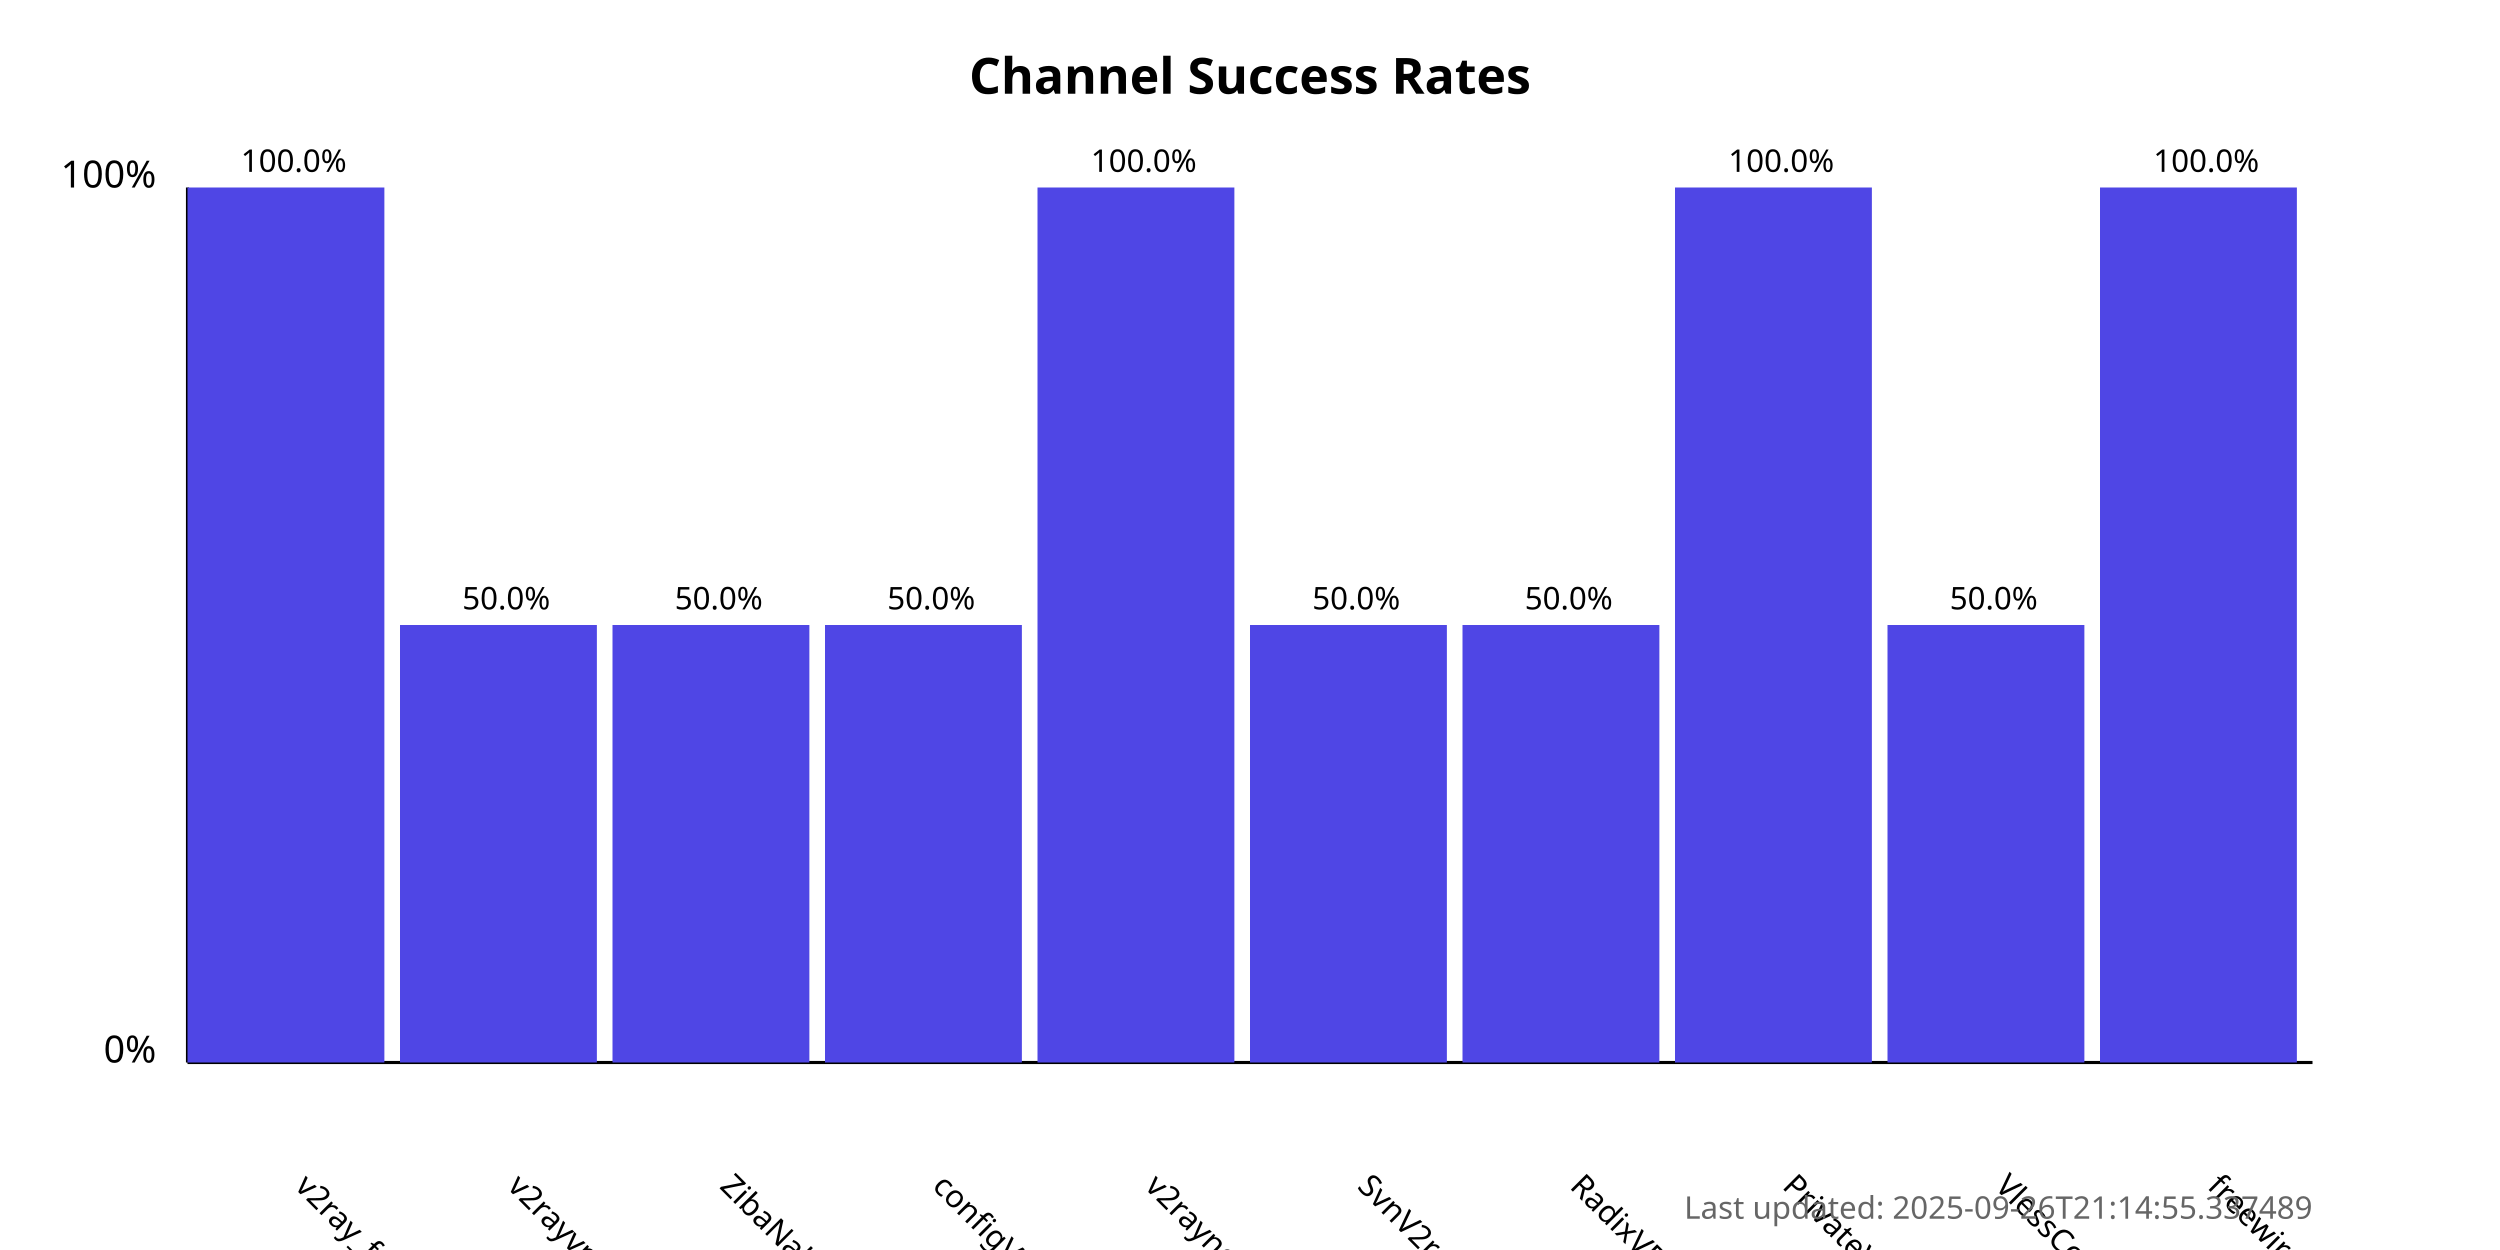
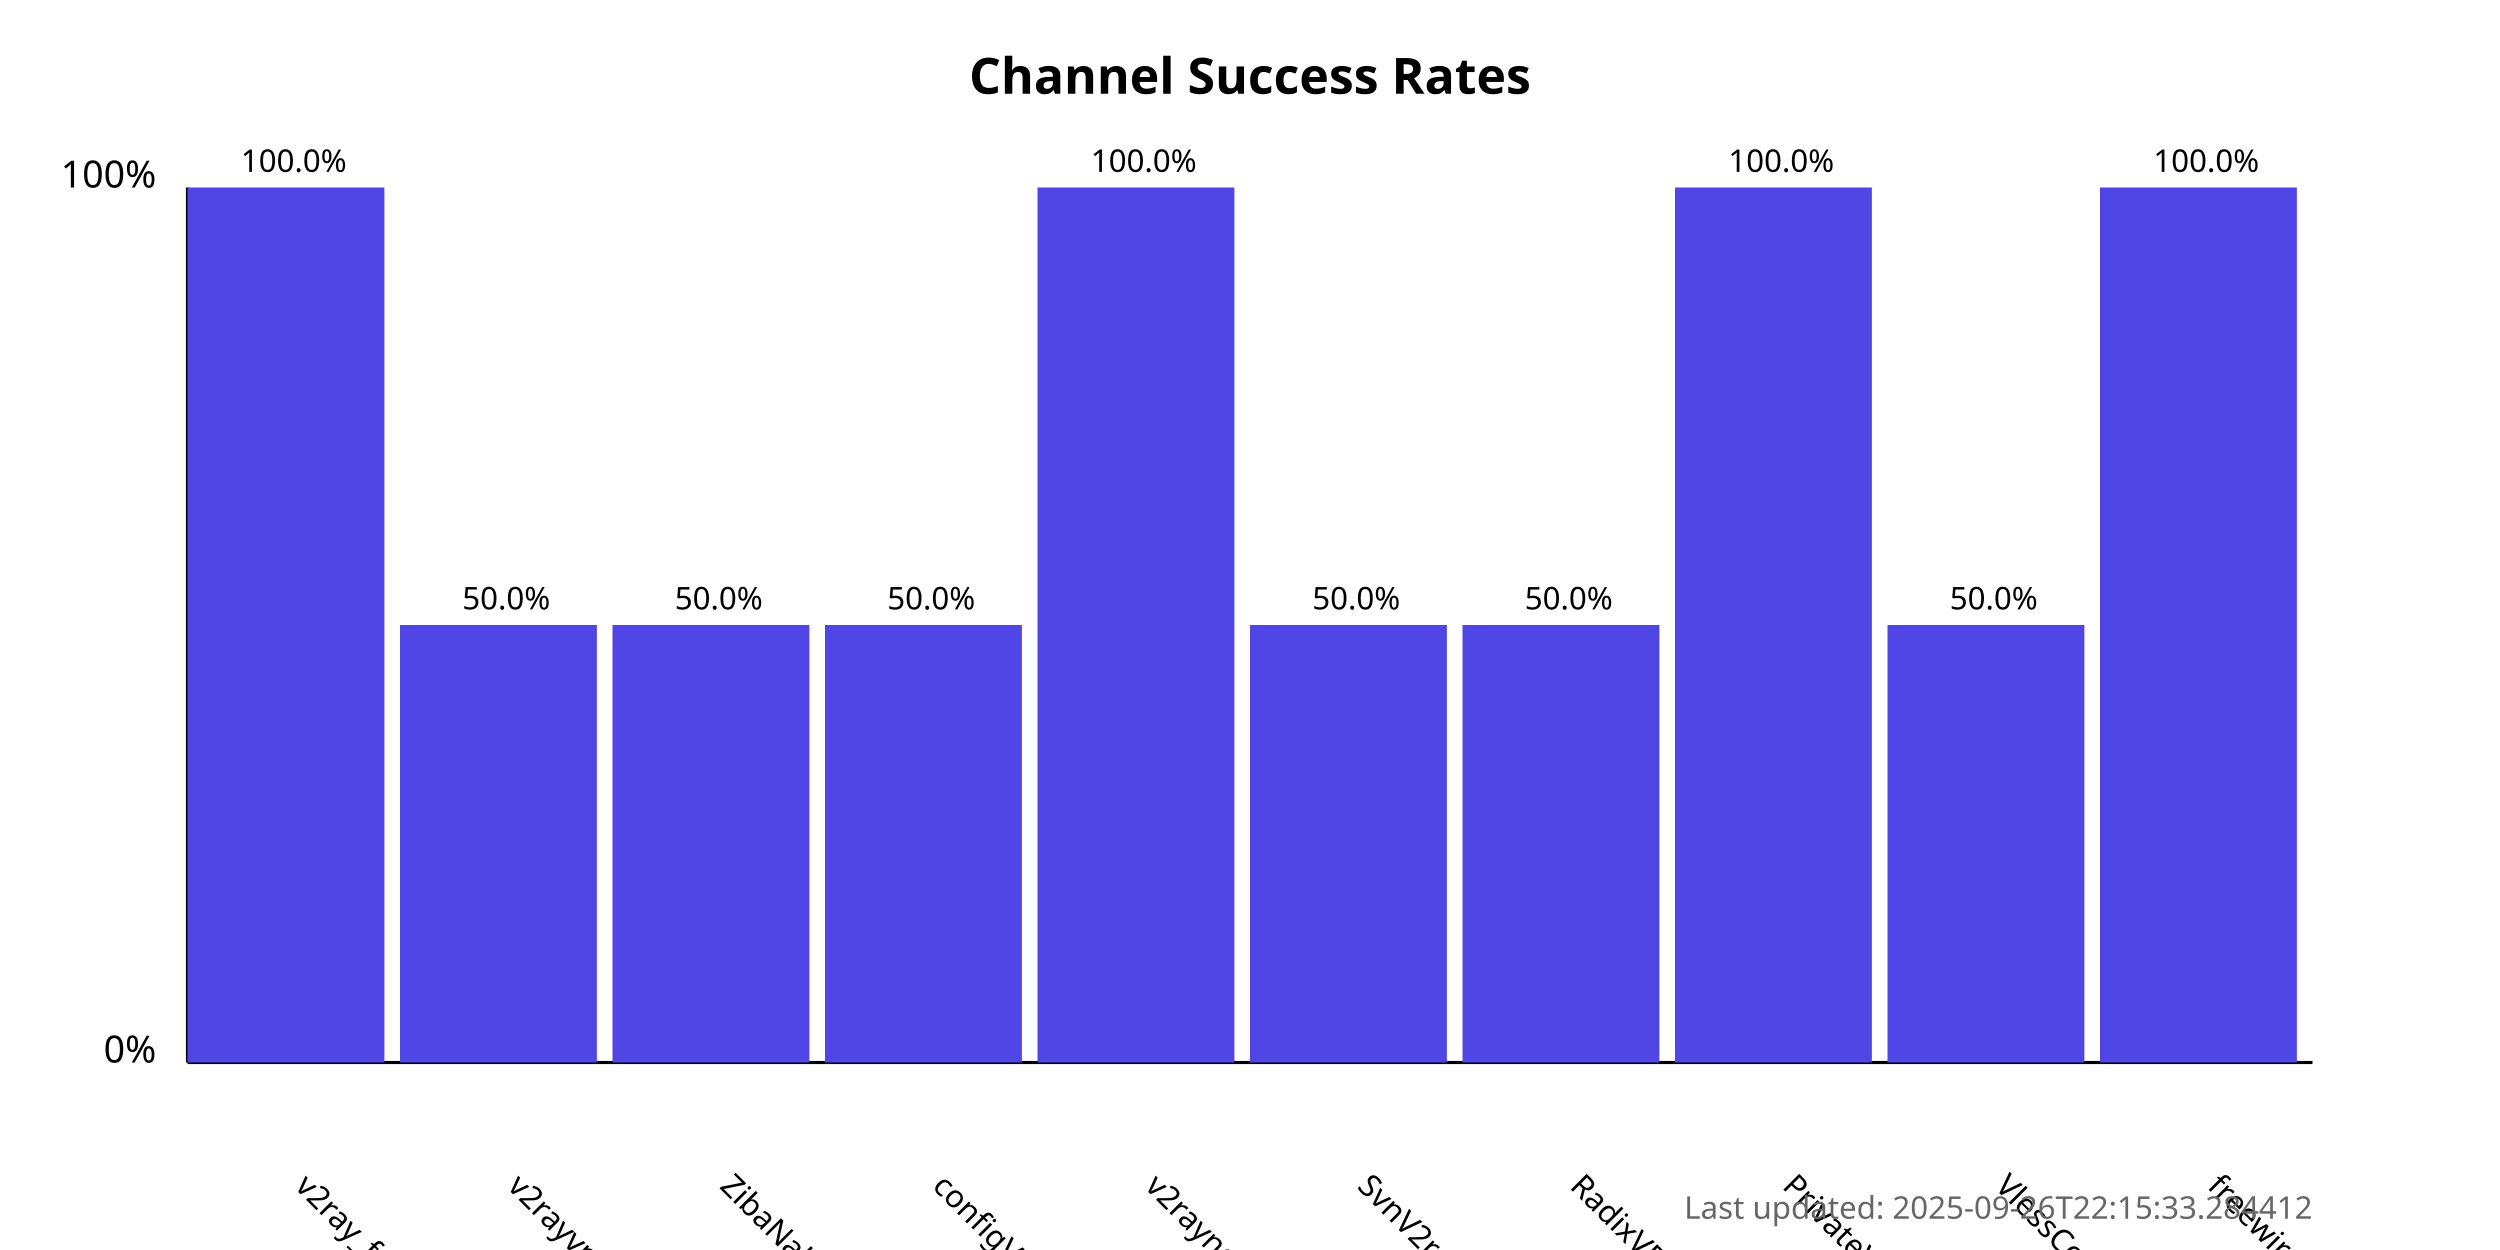
<svg xmlns="http://www.w3.org/2000/svg" width="800" height="400">
  <style>
            .chart-title { font: bold 16px sans-serif; }
            .axis-label { font: 12px sans-serif; }
            .tick-label { font: 10px sans-serif; }
            .bar { fill: #4f46e5; }
            .bar:hover { fill: #6366f1; }
            .timestamp { font: 10px sans-serif; fill: #666; }
        </style>
  <text x="400.0" y="30" text-anchor="middle" class="chart-title">
            Channel Success Rates
        </text>
  <line x1="60" y1="340" x2="60" y2="60" stroke="black" stroke-width="1" />
  <line x1="60" y1="340" x2="740" y2="340" stroke="black" stroke-width="1" />
  <text x="50" y="340" text-anchor="end" class="axis-label">0%</text>
  <text x="50" y="60" text-anchor="end" class="axis-label">100%</text>
  <g>
    <rect x="60" y="60.0" width="63.0" height="280.0" class="bar" />
    <text x="94.0" y="380" transform="rotate(45, 94.0, 380)" text-anchor="start" class="tick-label">
                v2ray_free_conf
            </text>
    <text x="94.0" y="55.0" text-anchor="middle" class="tick-label">
                100.0%
            </text>
  </g>
  <g>
    <rect x="128.0" y="200.0" width="63.0" height="140.0" class="bar" />
    <text x="162.0" y="380" transform="rotate(45, 162.0, 380)" text-anchor="start" class="tick-label">
                v2rayvpno
            </text>
    <text x="162.0" y="195.0" text-anchor="middle" class="tick-label">
                50.0%
            </text>
  </g>
  <g>
    <rect x="196.0" y="200.0" width="63.0" height="140.0" class="bar" />
    <text x="230.0" y="380" transform="rotate(45, 230.0, 380)" text-anchor="start" class="tick-label">
                ZibaNabz
            </text>
    <text x="230.0" y="195.0" text-anchor="middle" class="tick-label">
                50.0%
            </text>
  </g>
  <g>
    <rect x="264.0" y="200.0" width="63.0" height="140.0" class="bar" />
    <text x="298.0" y="380" transform="rotate(45, 298.0, 380)" text-anchor="start" class="tick-label">
                configV2rayForFree
            </text>
    <text x="298.0" y="195.0" text-anchor="middle" class="tick-label">
                50.0%
            </text>
  </g>
  <g>
    <rect x="332.0" y="60.0" width="63.0" height="280.0" class="bar" />
    <text x="366.0" y="380" transform="rotate(45, 366.0, 380)" text-anchor="start" class="tick-label">
                v2rayngvpn
            </text>
    <text x="366.0" y="55.0" text-anchor="middle" class="tick-label">
                100.0%
            </text>
  </g>
  <g>
    <rect x="400.0" y="200.0" width="63.0" height="140.0" class="bar" />
    <text x="434.0" y="380" transform="rotate(45, 434.0, 380)" text-anchor="start" class="tick-label">
                SvnV2ray
            </text>
    <text x="434.0" y="195.0" text-anchor="middle" class="tick-label">
                50.0%
            </text>
  </g>
  <g>
    <rect x="468.0" y="200.0" width="63.0" height="140.0" class="bar" />
    <text x="502.0" y="380" transform="rotate(45, 502.0, 380)" text-anchor="start" class="tick-label">
                RadixVPN
            </text>
    <text x="502.0" y="195.0" text-anchor="middle" class="tick-label">
                50.0%
            </text>
  </g>
  <g>
    <rect x="536.0" y="60.0" width="63.0" height="280.0" class="bar" />
    <text x="570.0" y="380" transform="rotate(45, 570.0, 380)" text-anchor="start" class="tick-label">
                PrivateVPNs
            </text>
    <text x="570.0" y="55.0" text-anchor="middle" class="tick-label">
                100.0%
            </text>
  </g>
  <g>
    <rect x="604.0" y="200.0" width="63.0" height="140.0" class="bar" />
    <text x="638.0" y="380" transform="rotate(45, 638.0, 380)" text-anchor="start" class="tick-label">
                VlessConfig
            </text>
    <text x="638.0" y="195.0" text-anchor="middle" class="tick-label">
                50.0%
            </text>
  </g>
  <g>
    <rect x="672.0" y="60.0" width="63.0" height="280.0" class="bar" />
    <text x="706.0" y="380" transform="rotate(45, 706.0, 380)" text-anchor="start" class="tick-label">
                freewireguard
            </text>
    <text x="706.0" y="55.0" text-anchor="middle" class="tick-label">
                100.0%
            </text>
  </g>
  <text x="740" y="390" text-anchor="end" class="timestamp">
-             Last updated: 2025-09-26T21:14:55.337489
+             Last updated: 2025-09-26T22:15:33.284412
        </text>
</svg>
